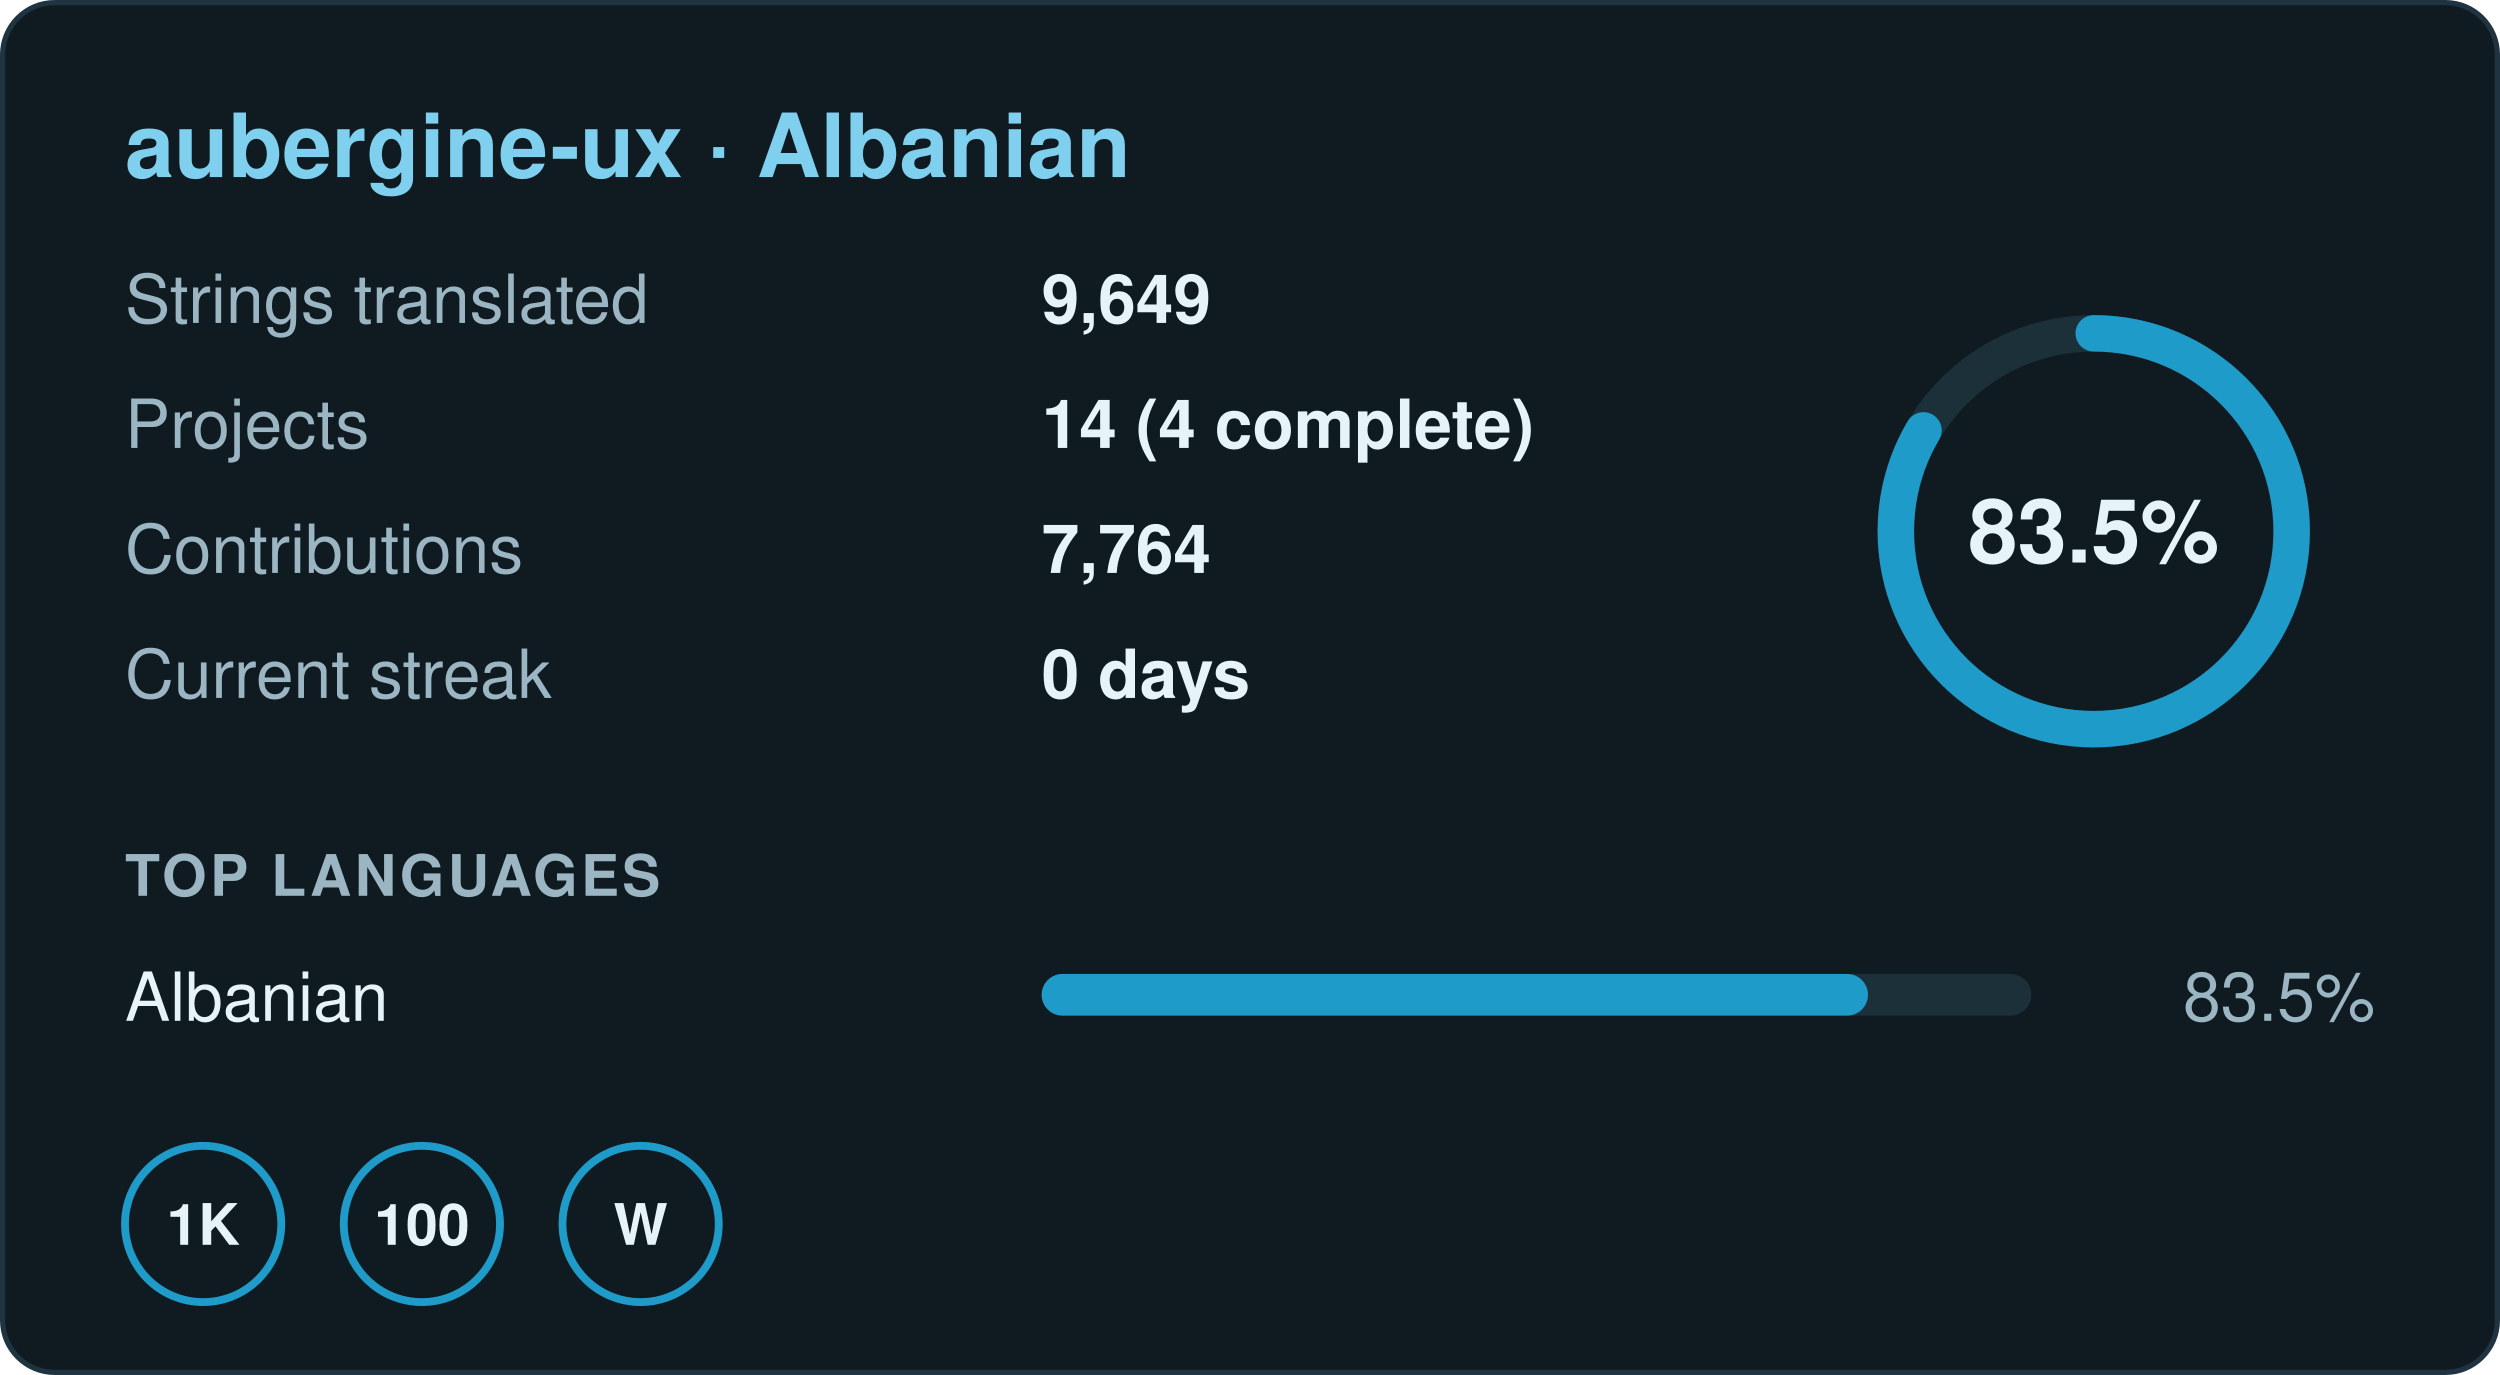
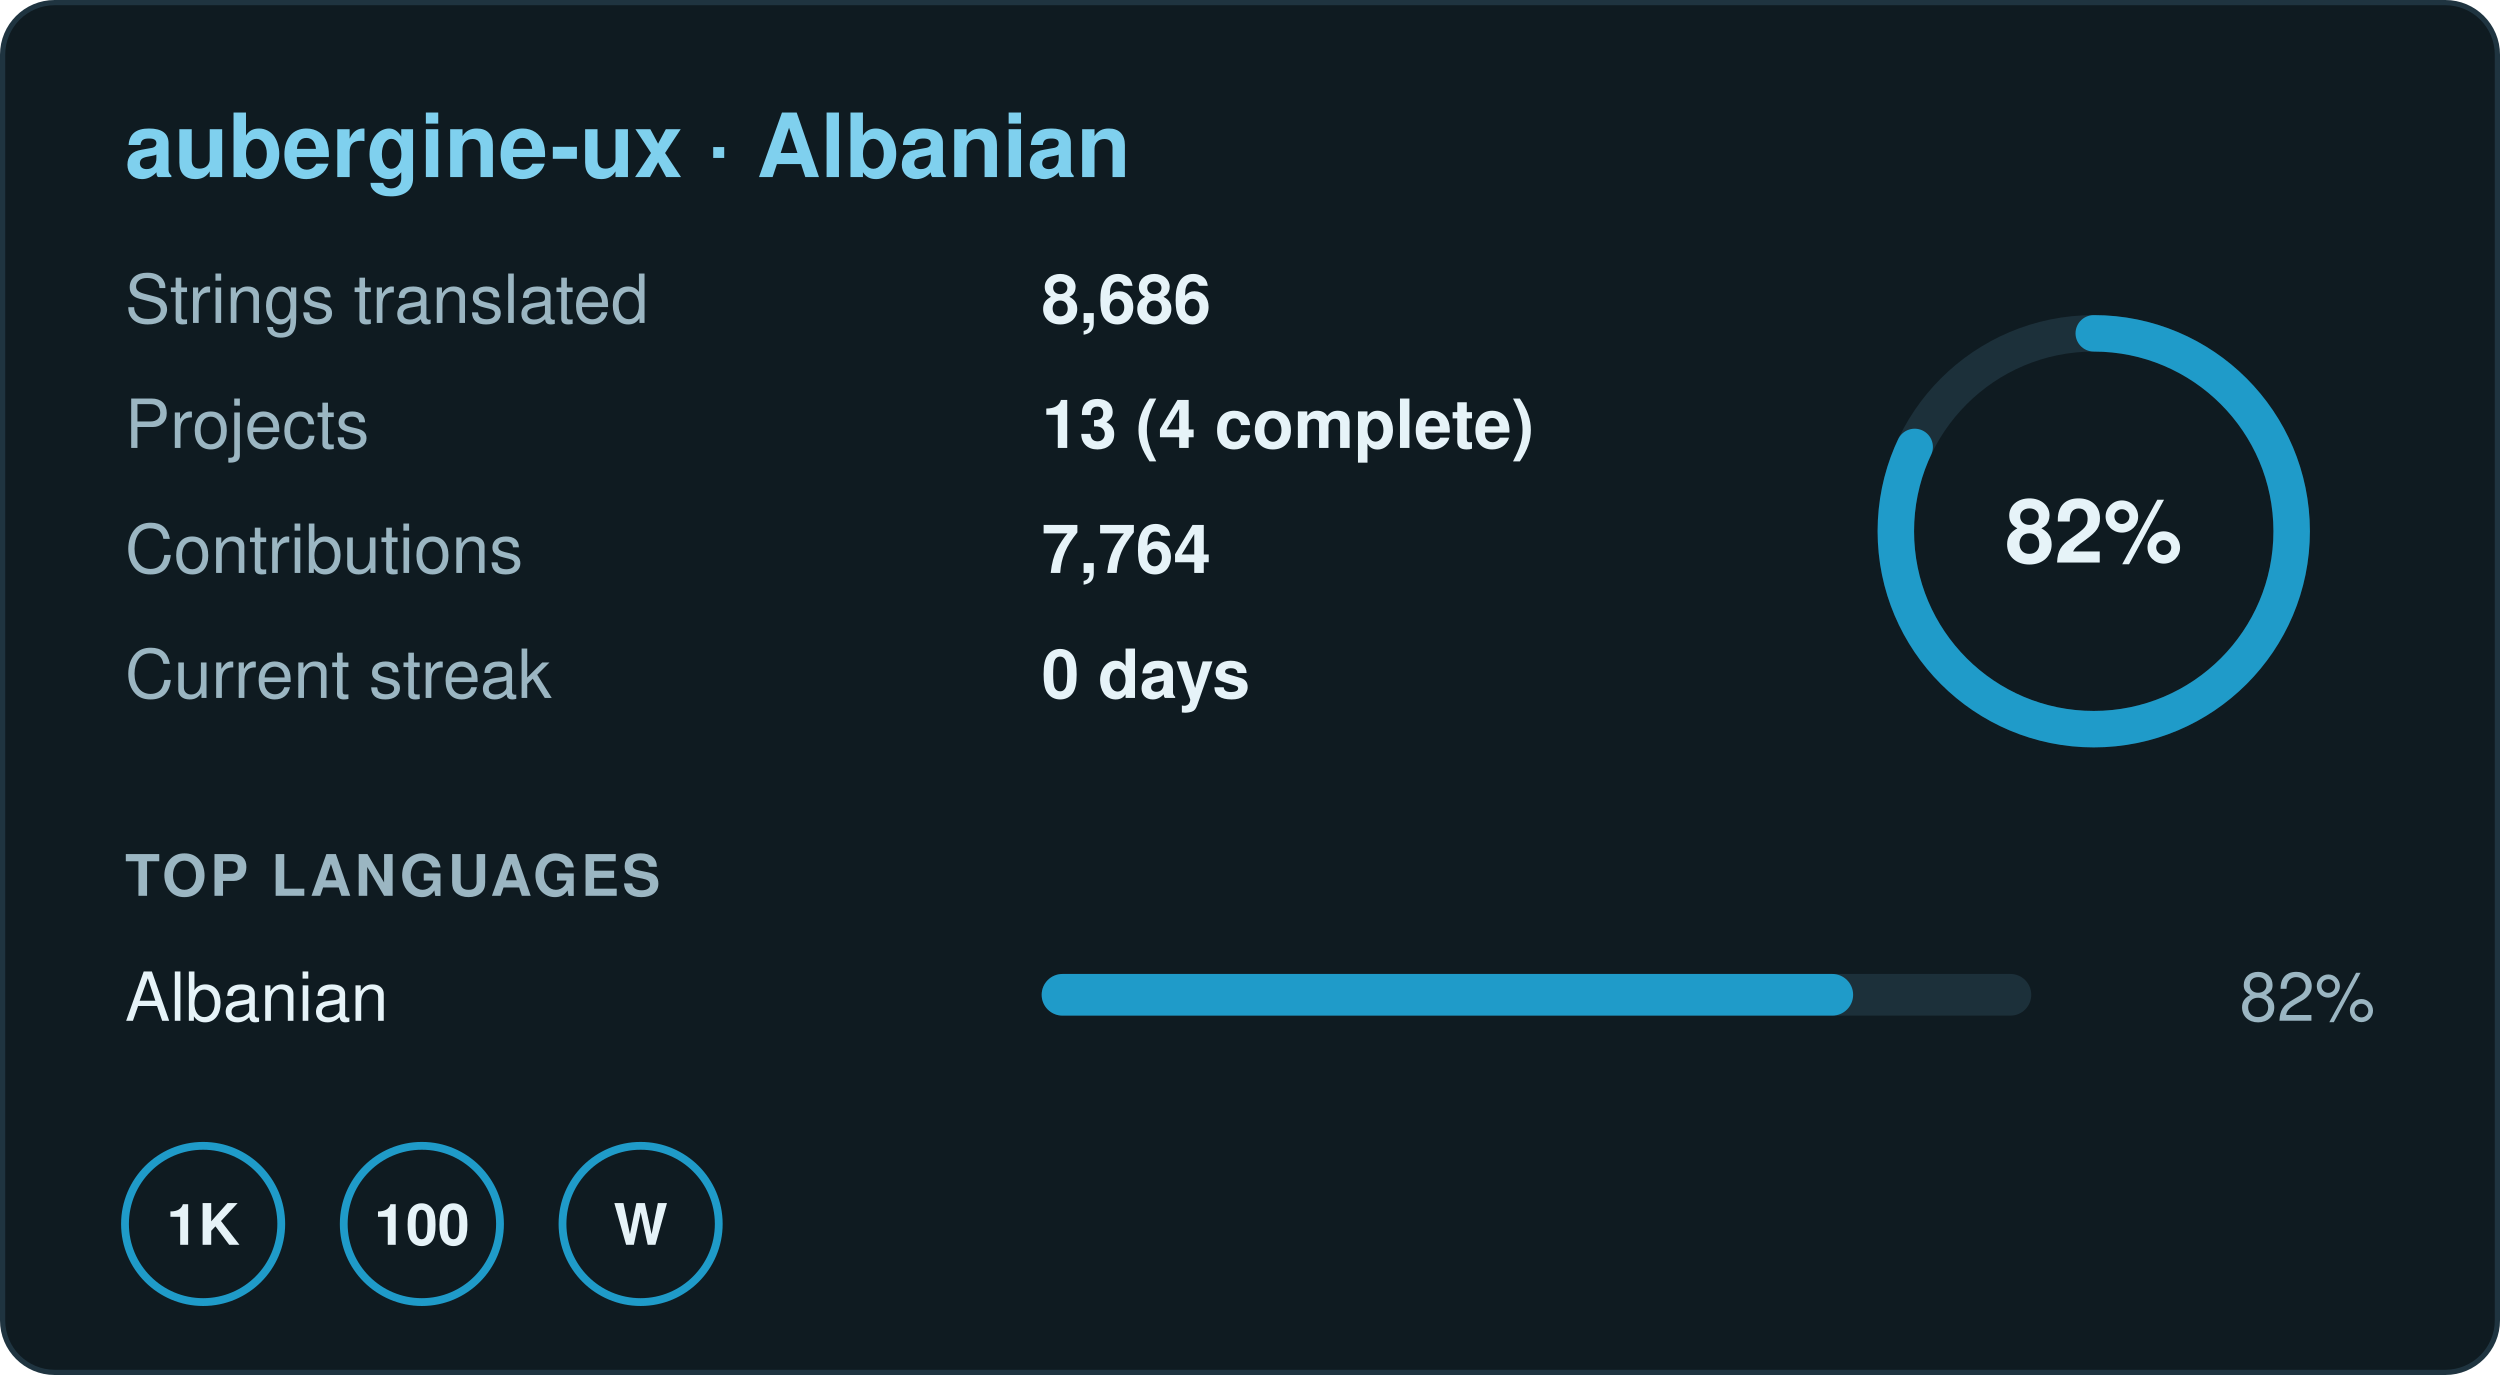
- <svg xmlns="http://www.w3.org/2000/svg" width="480" height="264" viewBox="0 0 480 264" role="img" aria-label="aubergine-ux · Albanian: 83.5% translated, 9,649 strings in 14 projects, 0 day streak">
+ <svg xmlns="http://www.w3.org/2000/svg" width="480" height="264" viewBox="0 0 480 264" role="img" aria-label="aubergine-ux · Albanian: 82% translated, 8,686 strings in 13 projects, 0 day streak">
  <rect x="0.5" y="0.5" width="479" height="263" rx="10" fill="#0f1b21" stroke="#1f3440" />
  <g font-family="-apple-system,BlinkMacSystemFont,'Segoe UI',Helvetica,Arial,sans-serif" font-size="13">
    <text x="24" y="34" font-size="17" font-weight="700" fill="#7fd0ee">aubergine-ux · Albanian</text>
    <text x="24" y="62" fill="#9bb6c2">Strings translated</text>
-     <text x="200" y="62" fill="#e6f3f8" font-weight="600">9,649</text>
+     <text x="200" y="62" fill="#e6f3f8" font-weight="600">8,686</text>
    <text x="24" y="86" fill="#9bb6c2">Projects</text>
-     <text x="200" y="86" fill="#e6f3f8" font-weight="600">14 (4 complete)</text>
+     <text x="200" y="86" fill="#e6f3f8" font-weight="600">13 (4 complete)</text>
    <text x="24" y="110" fill="#9bb6c2">Contributions</text>
    <text x="200" y="110" fill="#e6f3f8" font-weight="600">7,764</text>
    <text x="24" y="134" fill="#9bb6c2">Current streak</text>
    <text x="200" y="134" fill="#e6f3f8" font-weight="600">0 days</text>
    <circle cx="402" cy="102" r="38" fill="none" stroke="#1c303a" stroke-width="7" />
-     <circle cx="402" cy="102" r="38" fill="none" stroke="#1f9bc9" stroke-width="7" stroke-linecap="round" stroke-dasharray="199.4 238.8" transform="rotate(-90 402 102)" />
-     <text x="402" y="108" text-anchor="middle" font-size="17" font-weight="700" fill="#e6f3f8">83.5%</text>
+     <circle cx="402" cy="102" r="38" fill="none" stroke="#1f9bc9" stroke-width="7" stroke-linecap="round" stroke-dasharray="195.8 238.8" transform="rotate(-90 402 102)" />
+     <text x="402" y="108" text-anchor="middle" font-size="17" font-weight="700" fill="#e6f3f8">82%</text>
    <text x="24" y="172" font-size="11" font-weight="700" fill="#9bb6c2" letter-spacing=".06em">TOP LANGUAGES</text>
    <text x="24" y="196" fill="#e6f3f8">Albanian</text>
    <rect x="200" y="187" width="190" height="8" rx="4" fill="#1c303a" />
-     <rect x="200" y="187" width="158.65" height="8" rx="4" fill="#1f9bc9" />
-     <text x="456" y="196" text-anchor="end" fill="#9bb6c2">83.5%</text>
+     <rect x="200" y="187" width="155.8" height="8" rx="4" fill="#1f9bc9" />
+     <text x="456" y="196" text-anchor="end" fill="#9bb6c2">82%</text>
    <g transform="translate(24 220)">
      <circle cx="15" cy="15" r="15" fill="none" stroke="#1f9bc9" stroke-width="1.5" />
      <text x="15" y="19" text-anchor="middle" font-size="11" font-weight="700" fill="#e6f3f8">1K</text>
    </g>
    <g transform="translate(66 220)">
      <circle cx="15" cy="15" r="15" fill="none" stroke="#1f9bc9" stroke-width="1.5" />
      <text x="15" y="19" text-anchor="middle" font-size="11" font-weight="700" fill="#e6f3f8">100</text>
    </g>
    <g transform="translate(108 220)">
      <circle cx="15" cy="15" r="15" fill="none" stroke="#1f9bc9" stroke-width="1.5" />
      <text x="15" y="19" text-anchor="middle" font-size="11" font-weight="700" fill="#e6f3f8">W</text>
    </g>
  </g>
</svg>
